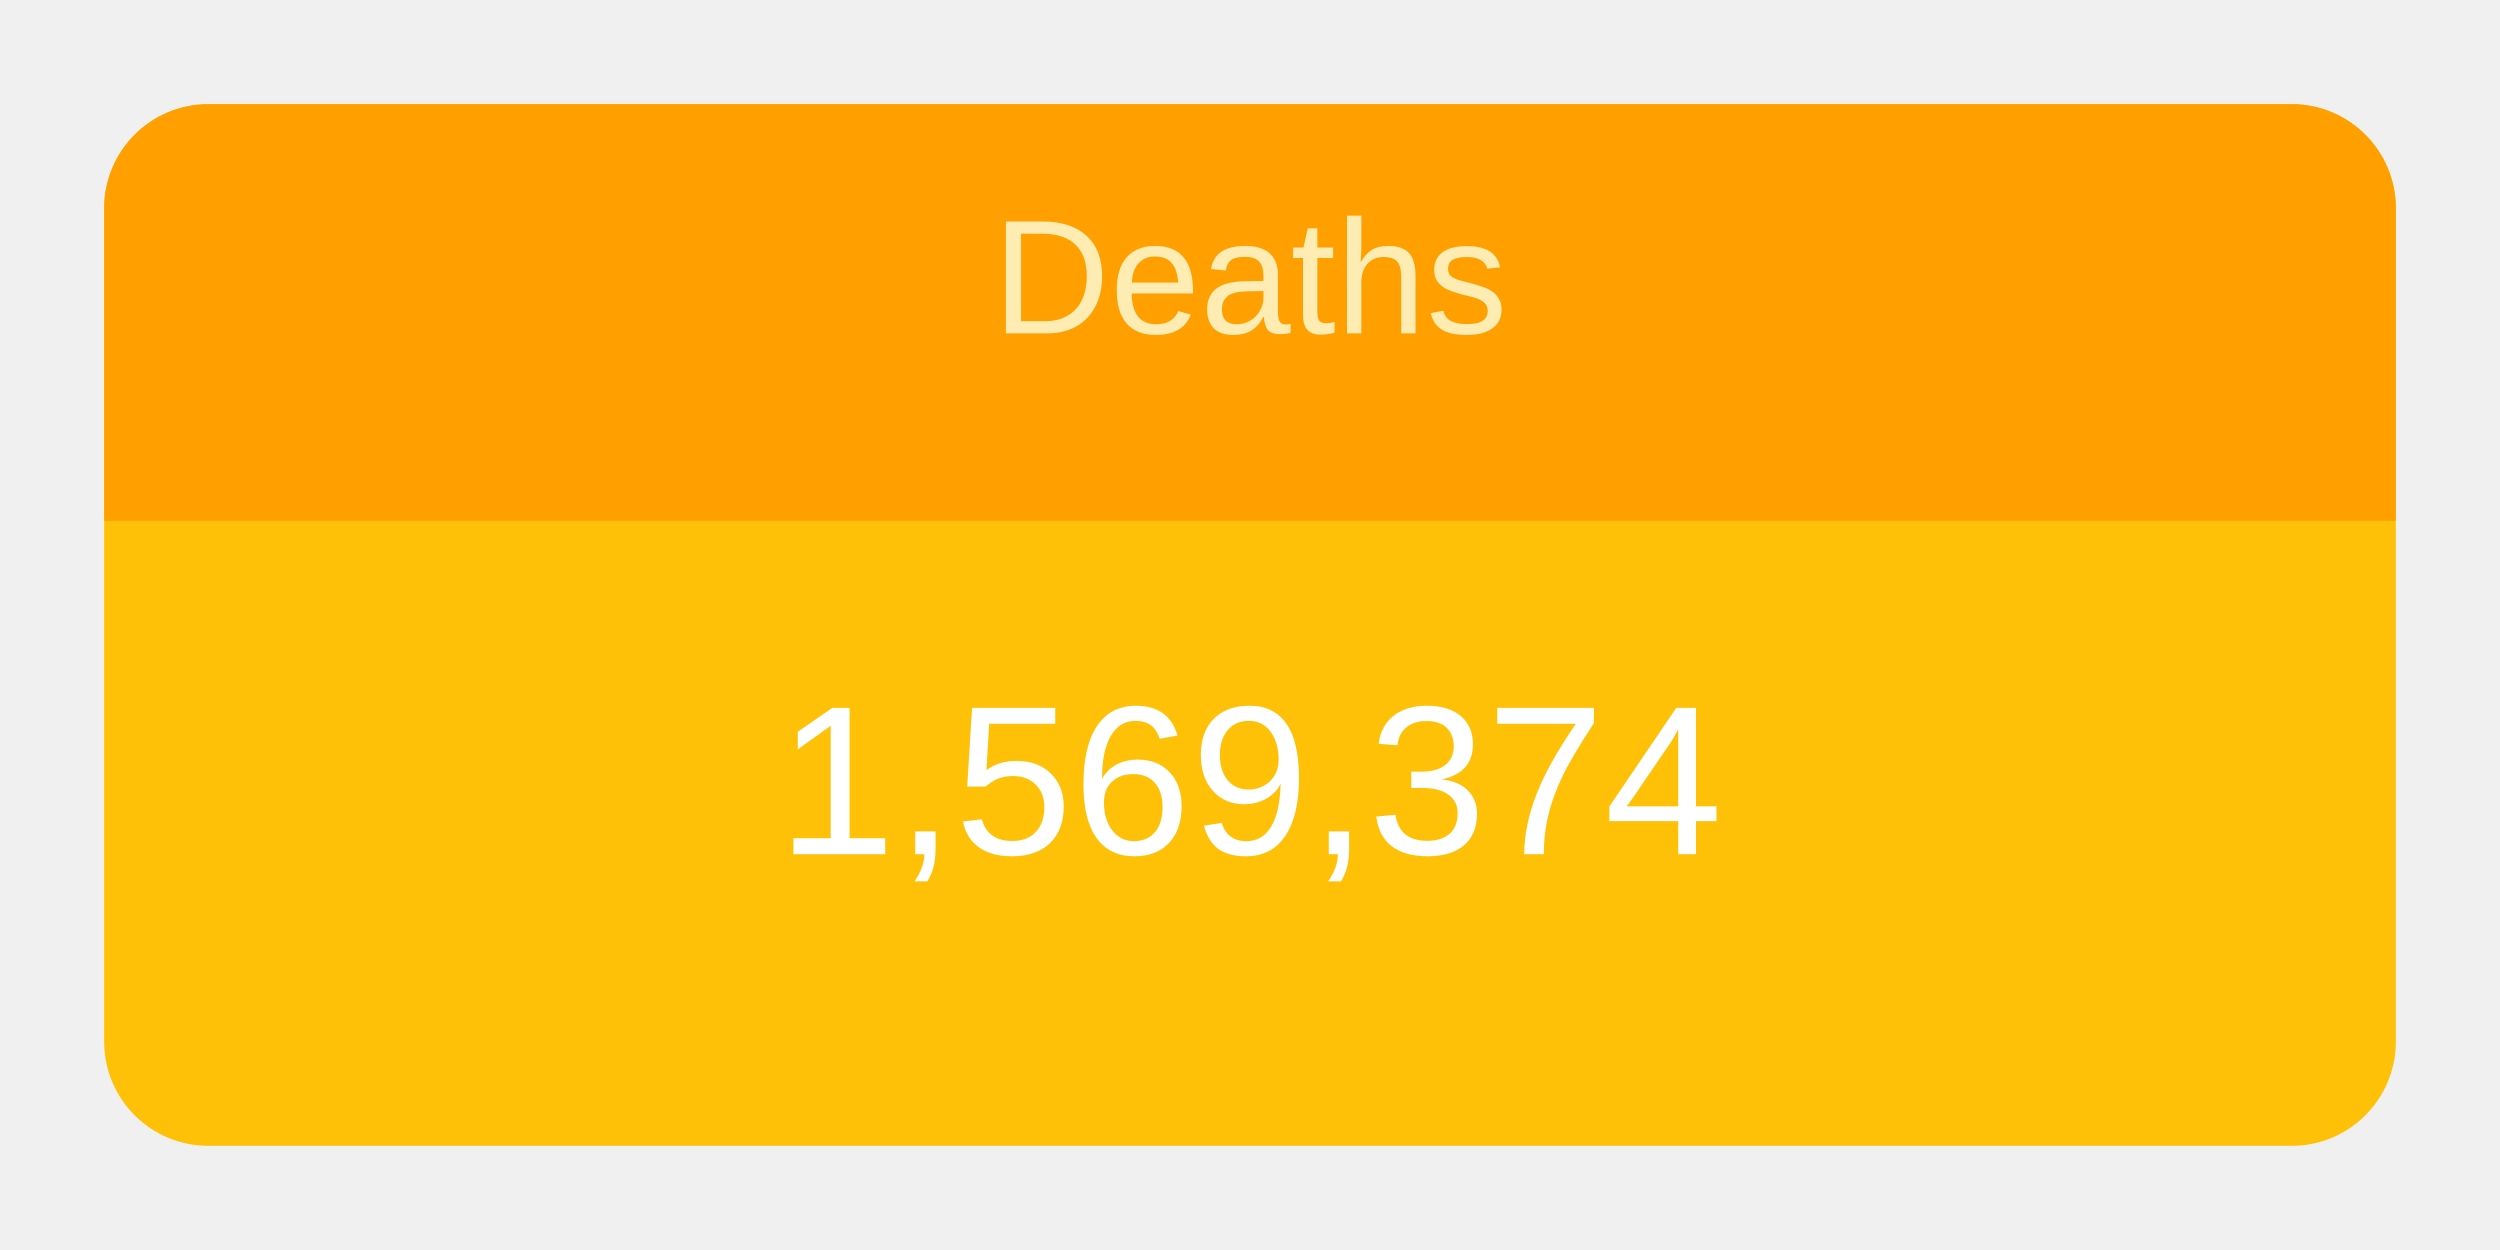
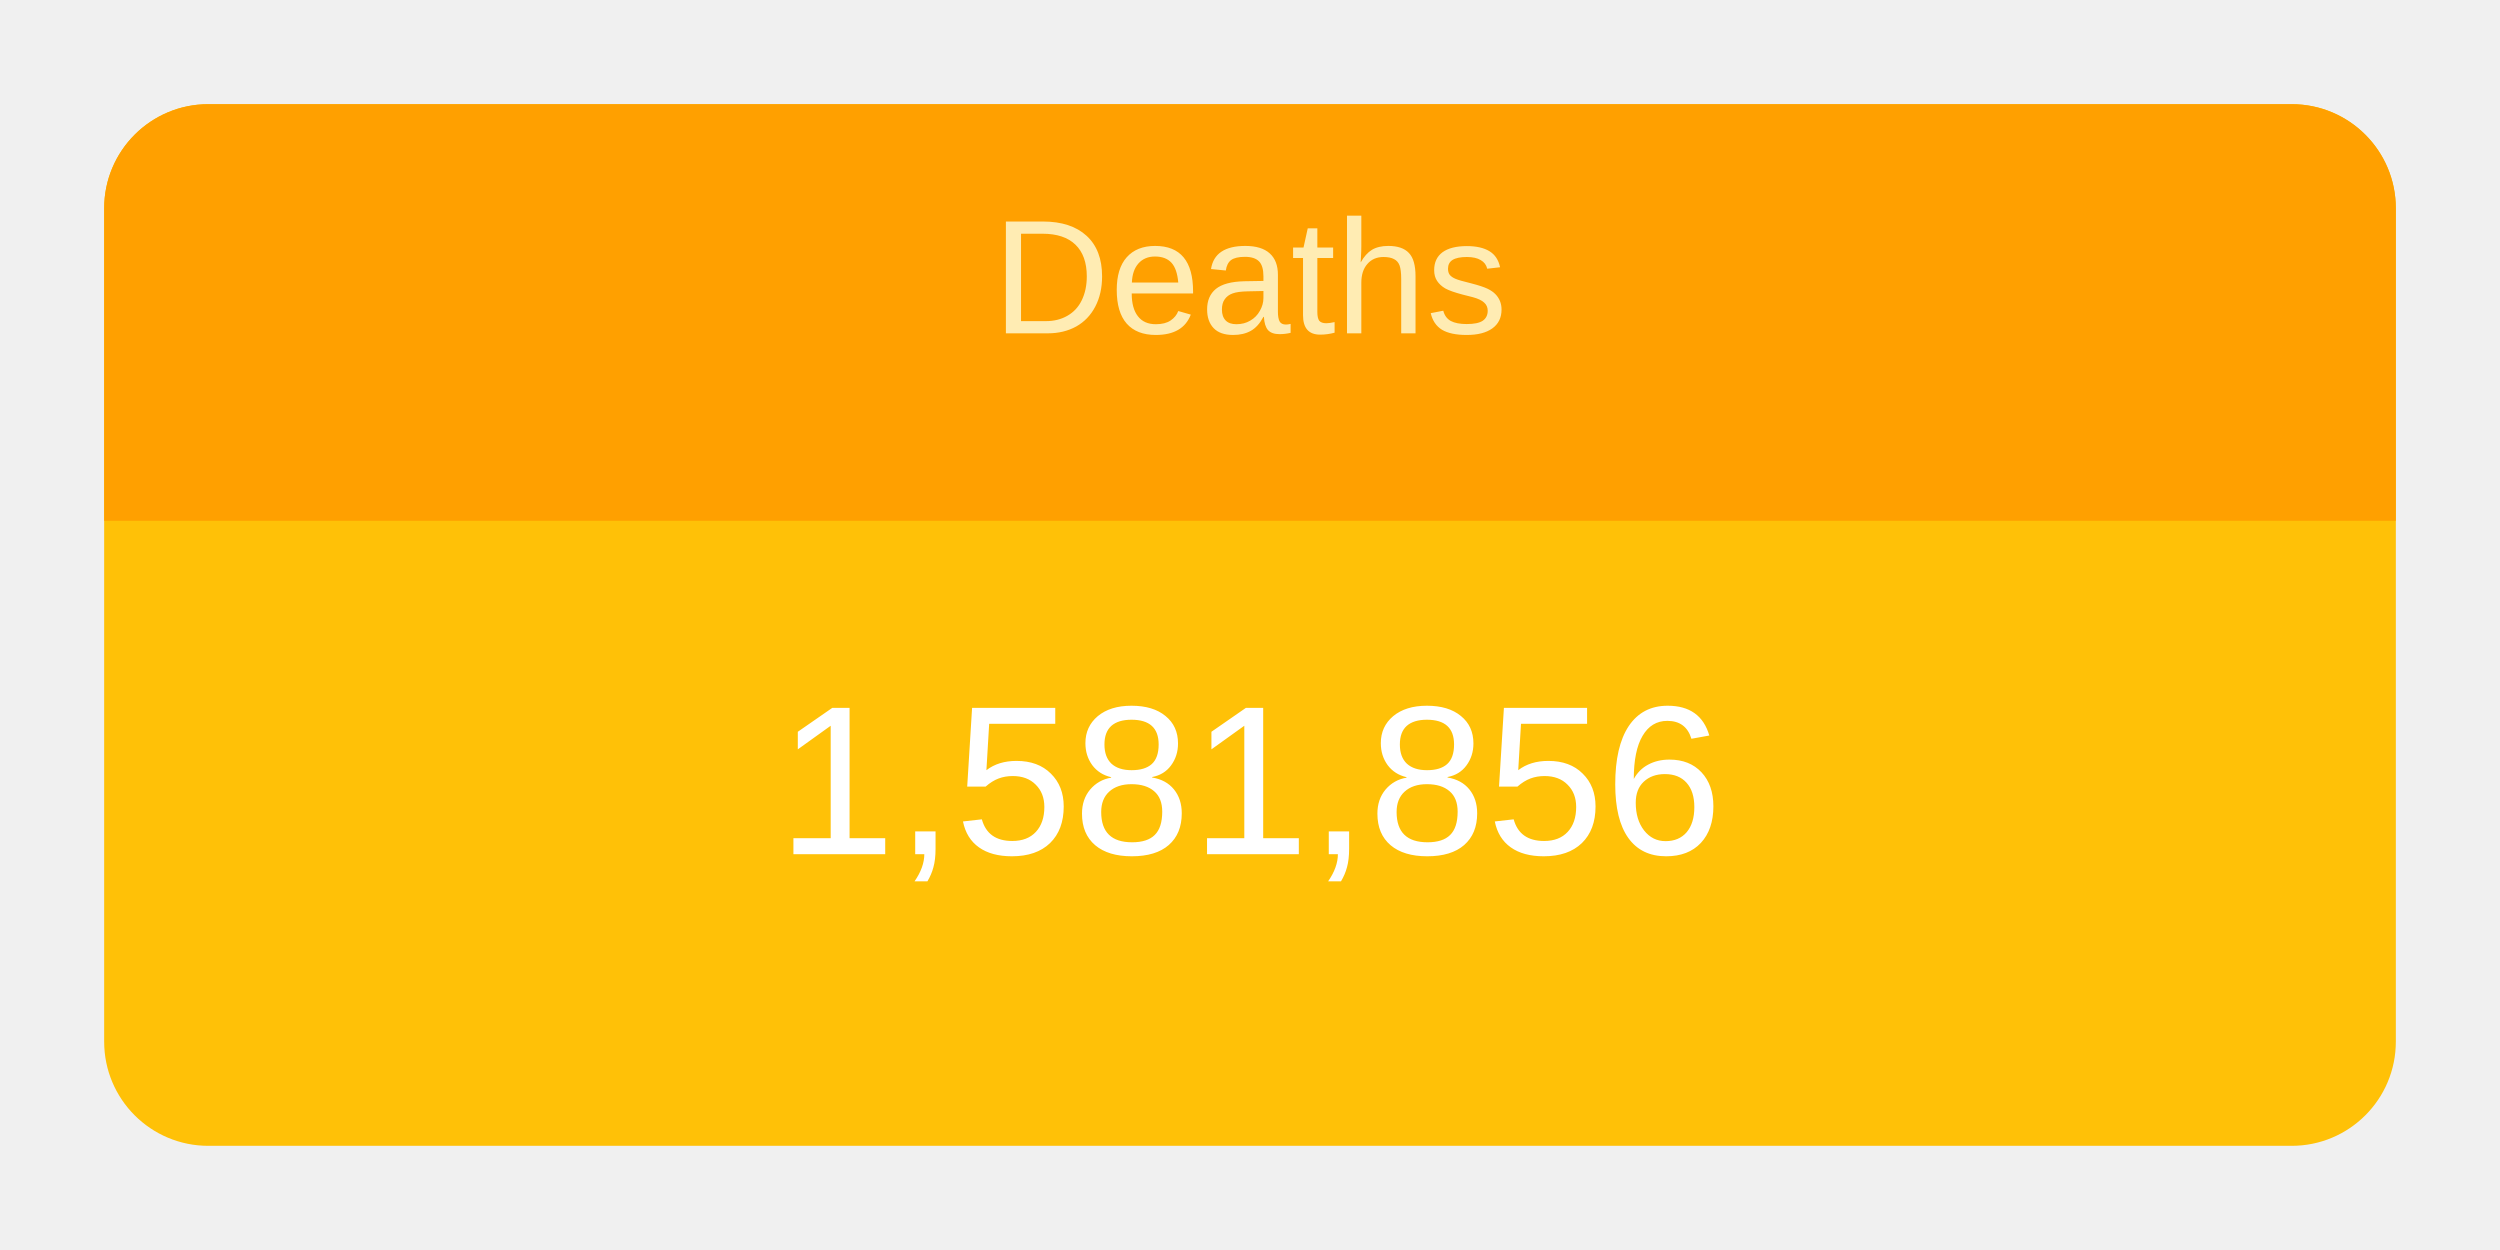
<svg xmlns="http://www.w3.org/2000/svg" height="120" viewBox="" width="240">
  <g transform="translate(10,10)">
    <rect rx="10" ry="10" width="220" height="100" style="fill: #ffc107; stroke-width: 5;" />
    <svg width="220" height="100">
      <text x="50%" y="72%" alignment-baseline="middle" text-anchor="middle" fill="white" font-size="1.7em" font-family="Arial, Helvetica, sans-serif">
-         1,569,374
+         1,581,856
      </text>
    </svg>
    <path fill="#FFA000" d=" M 210 0              a 10 10 0 0 1 10 10              v 30             h-220             v-30             a 10 10 0 0 1 10 -10" />
    <svg width="220" height="40">
      <text x="50%" y="55%" alignment-baseline="middle" text-anchor="middle" fill="#FFECB3" font-size="1.3em" font-family="Arial, Helvetica, sans-serif">
        Deaths
      </text>
    </svg>
  </g>
</svg>
